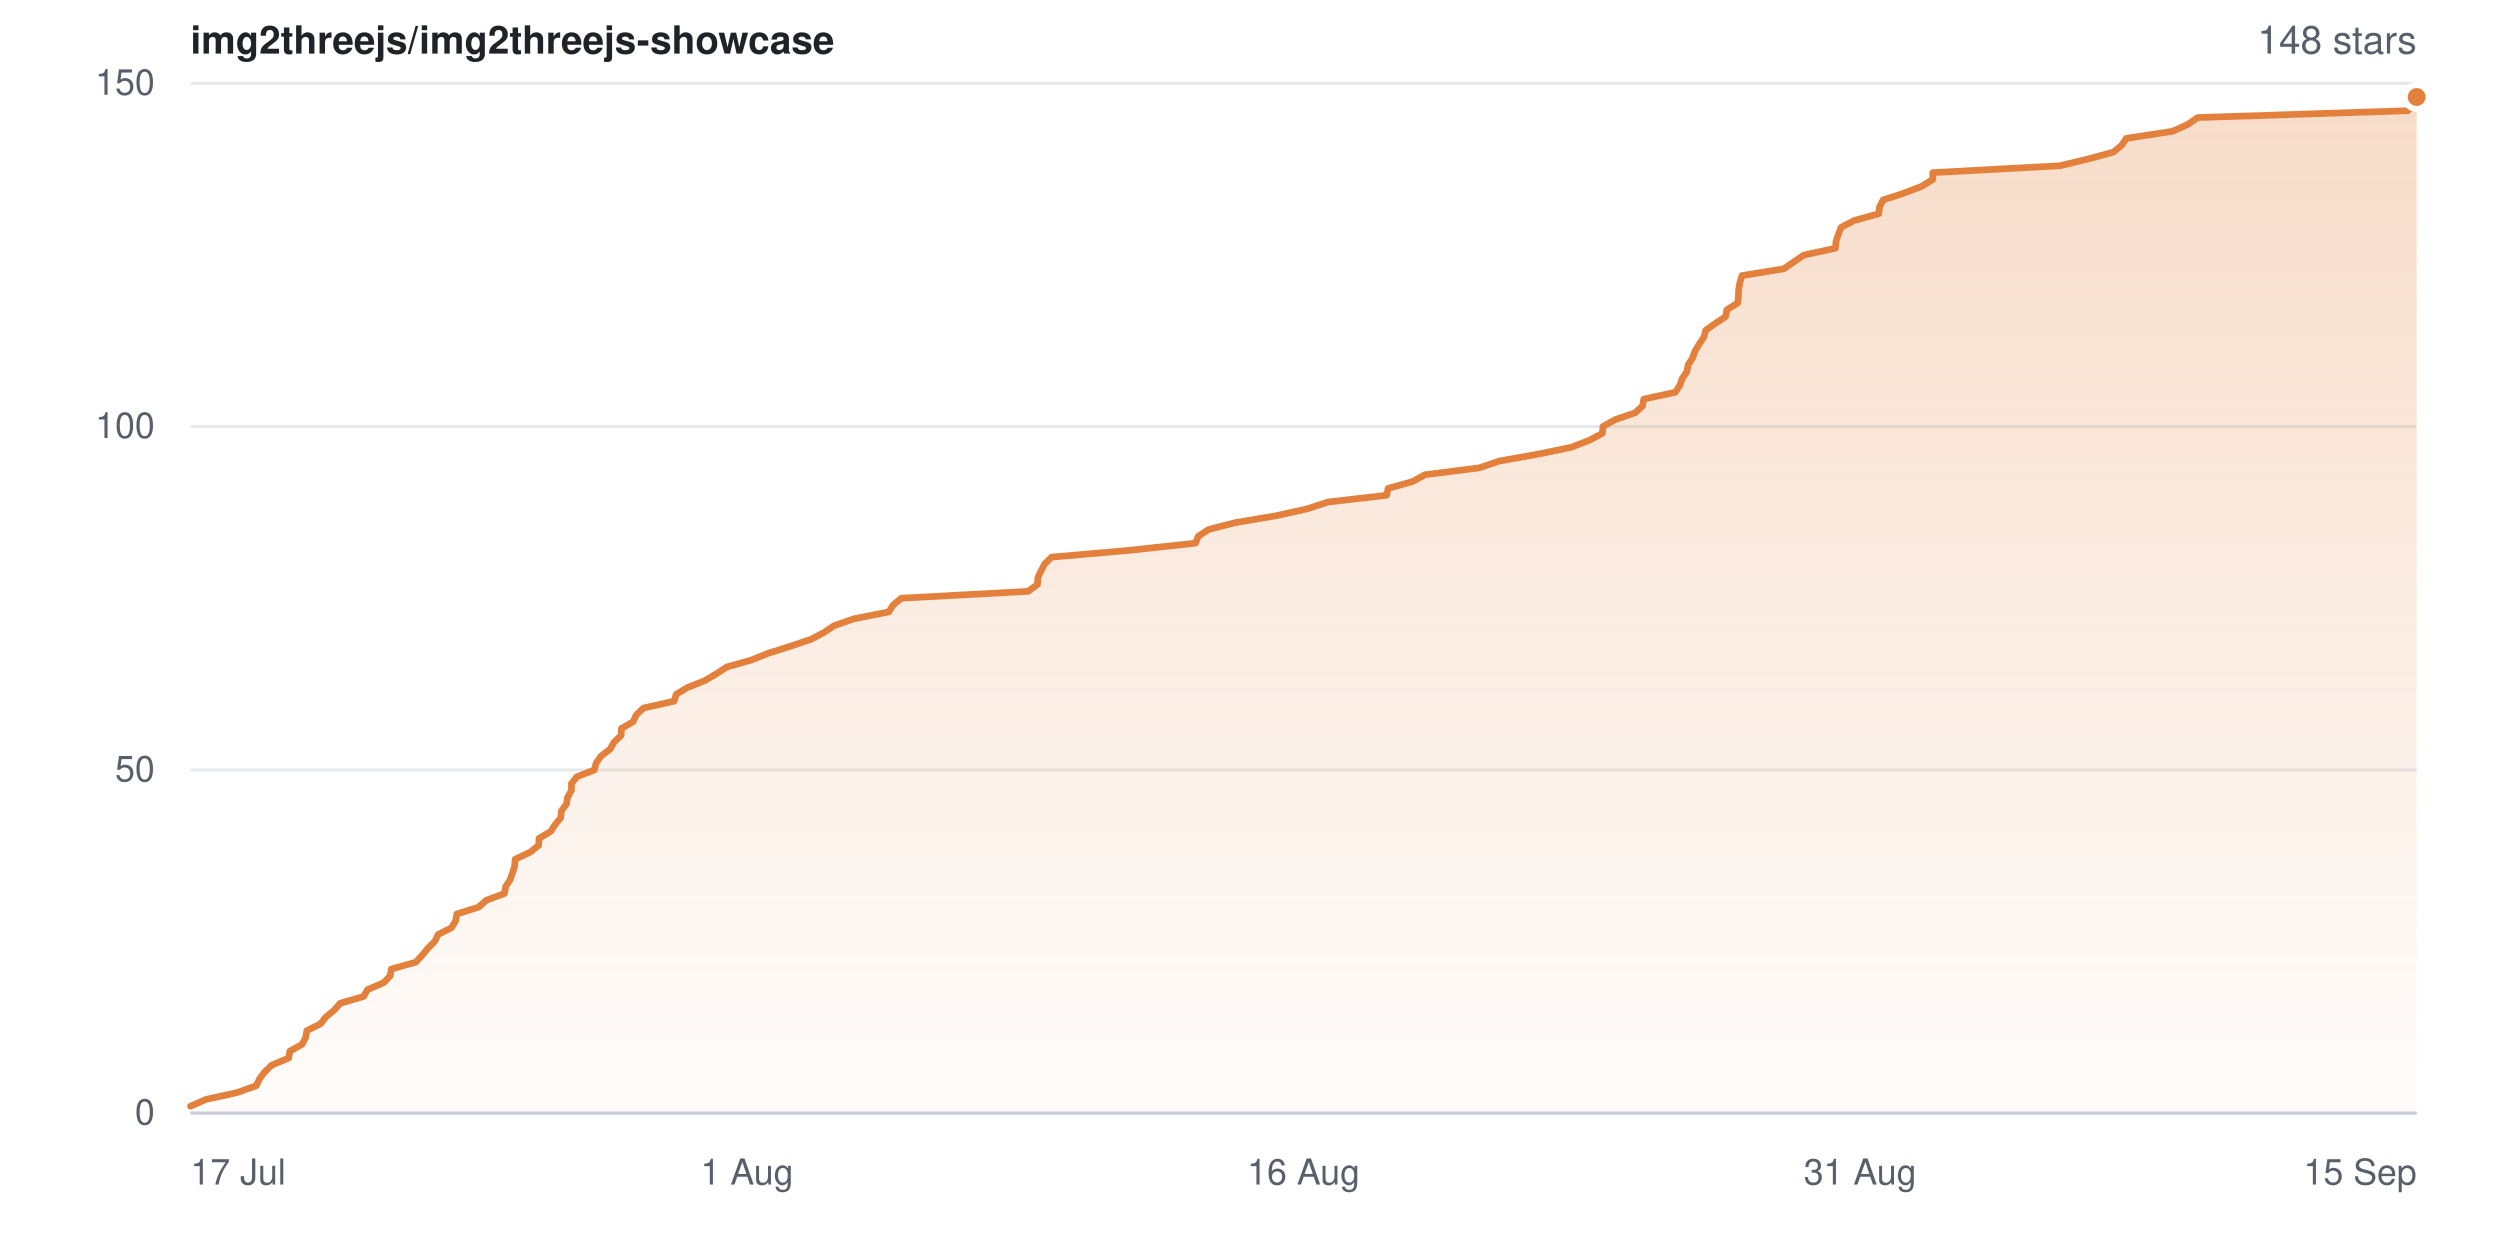
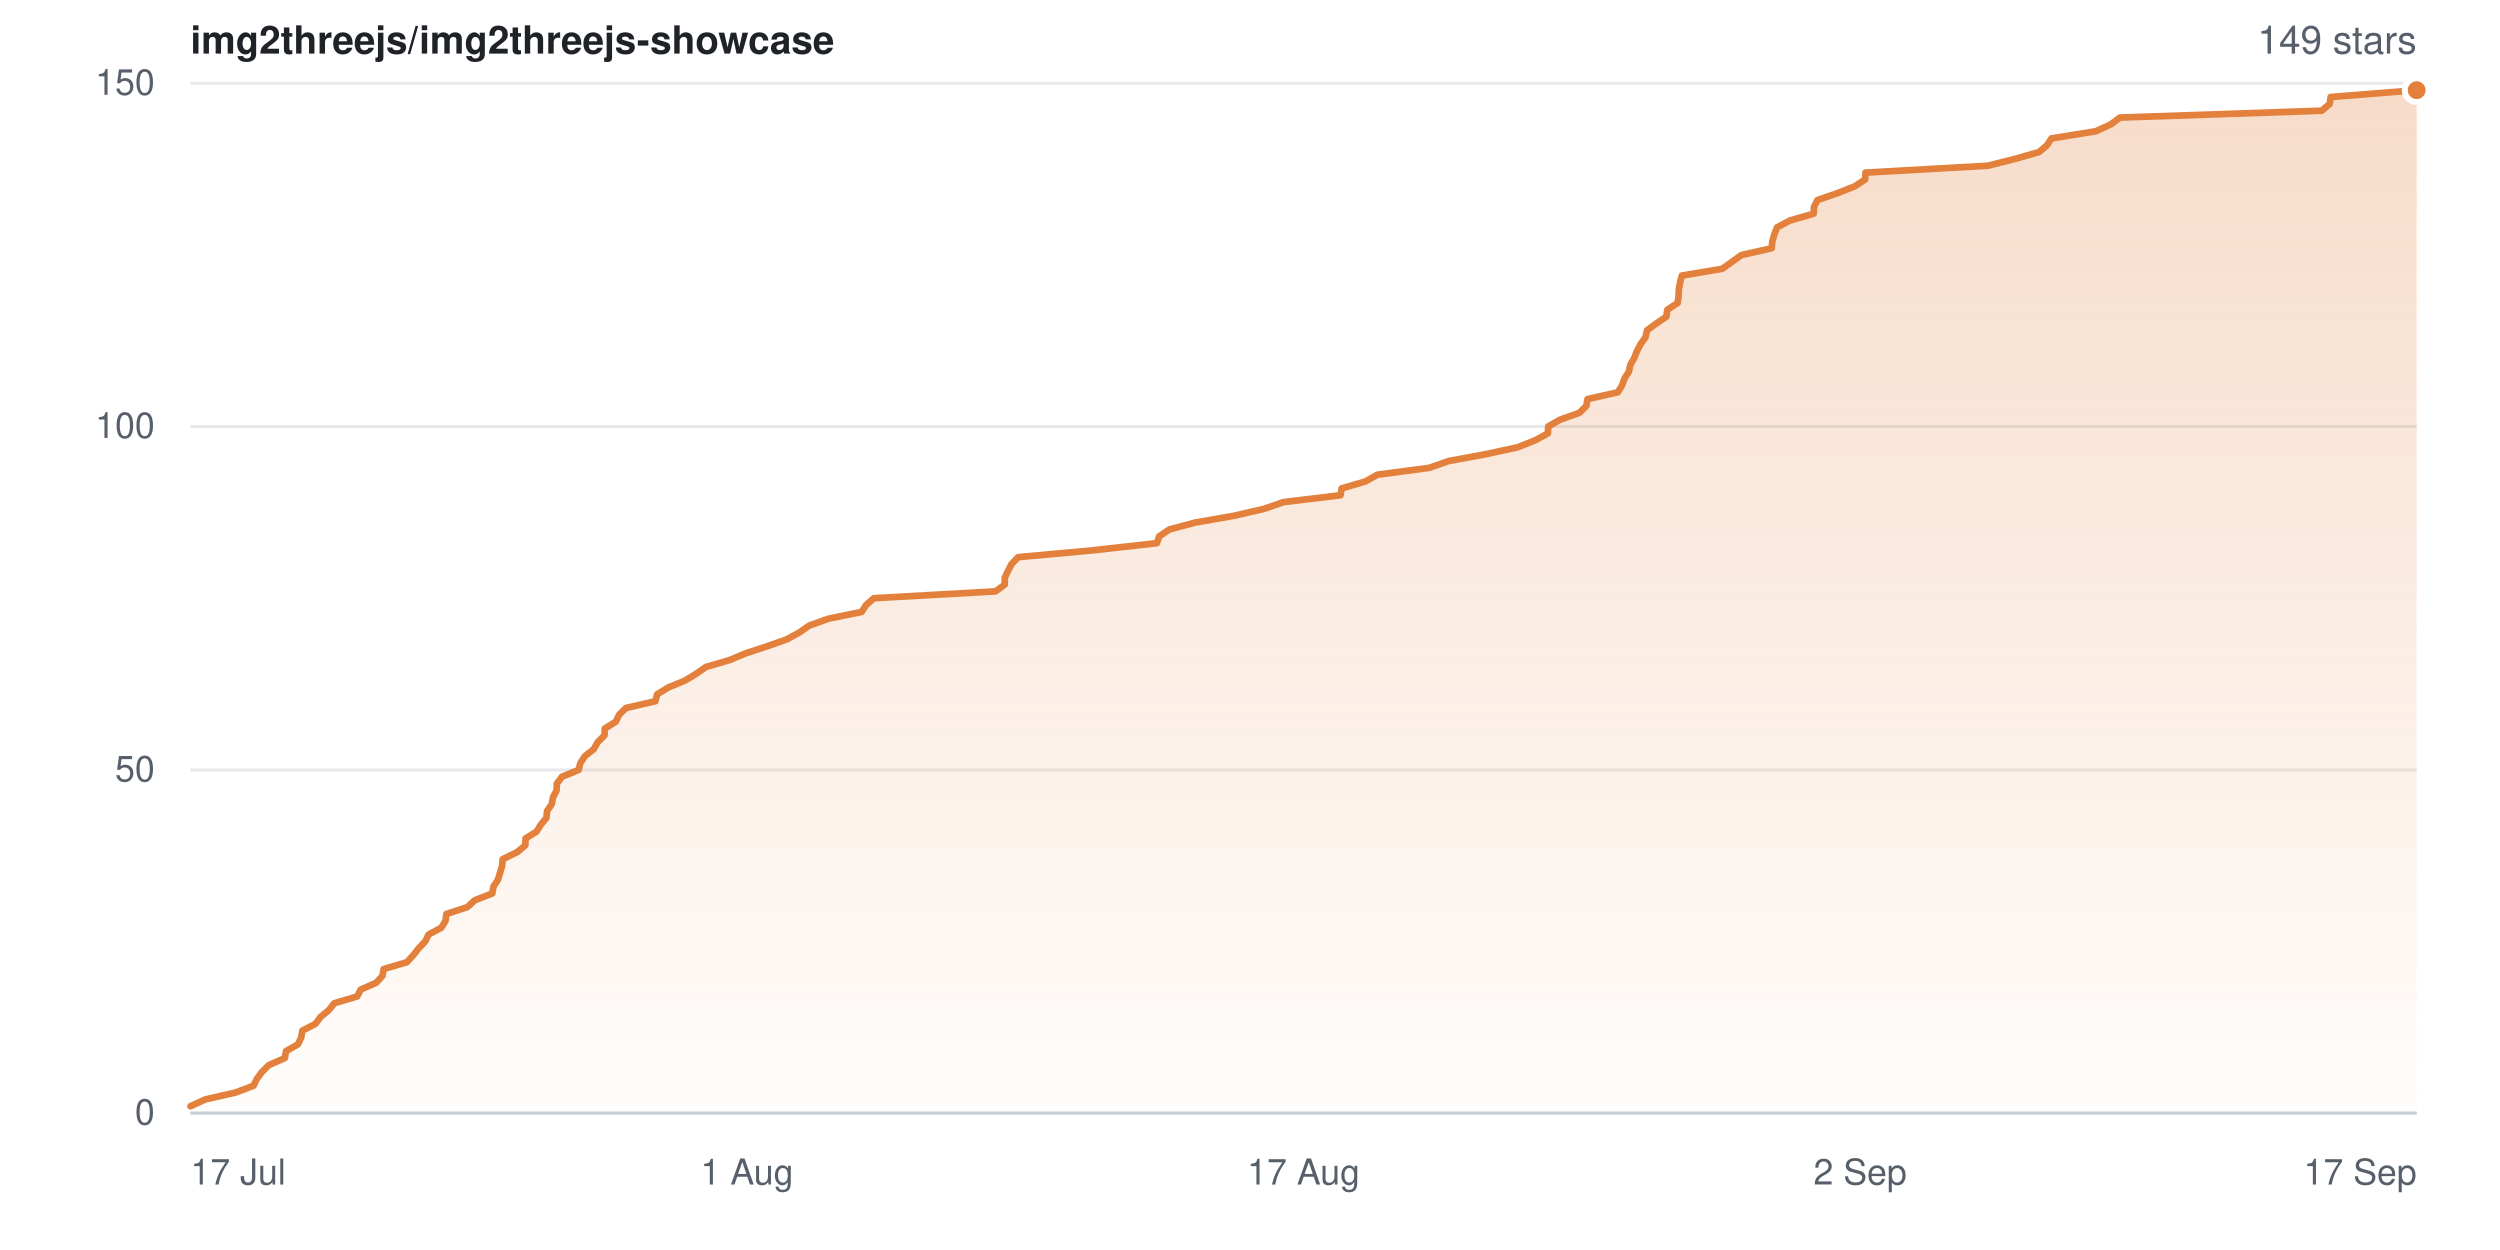
- <svg xmlns="http://www.w3.org/2000/svg" width="840" height="420" viewBox="0 0 840 420" role="img" aria-label="Star history for img2threejs/img2threejs-showcase: 148 stars">
+ <svg xmlns="http://www.w3.org/2000/svg" width="840" height="420" viewBox="0 0 840 420" role="img" aria-label="Star history for img2threejs/img2threejs-showcase: 149 stars">
  <defs>
    <linearGradient id="sh-light-fill" x1="0" y1="0" x2="0" y2="1">
      <stop offset="0%" stop-color="rgba(226,128,60,0.28)" />
      <stop offset="100%" stop-color="rgba(226,128,60,0.02)" />
    </linearGradient>
  </defs>
  <rect width="840" height="420" fill="#ffffff" />
  <g font-family="-apple-system,BlinkMacSystemFont,Segoe UI,Helvetica,Arial,sans-serif">
    <text x="64" y="18" font-size="13" font-weight="600" fill="#1f2328">img2threejs/img2threejs-showcase</text>
-     <text x="812" y="18" text-anchor="end" font-size="13" fill="#57606a">148 stars</text>
+     <text x="812" y="18" text-anchor="end" font-size="13" fill="#57606a">149 stars</text>
    <line x1="64" y1="374.0" x2="812" y2="374.0" stroke="#e6e8eb" stroke-width="1" />
    <text x="52" y="374.0" dy="0.32em" text-anchor="end" font-size="12" fill="#57606a">0</text>
    <line x1="64" y1="258.7" x2="812" y2="258.7" stroke="#e6e8eb" stroke-width="1" />
    <text x="52" y="258.7" dy="0.32em" text-anchor="end" font-size="12" fill="#57606a">50</text>
    <line x1="64" y1="143.3" x2="812" y2="143.3" stroke="#e6e8eb" stroke-width="1" />
    <text x="52" y="143.3" dy="0.32em" text-anchor="end" font-size="12" fill="#57606a">100</text>
    <line x1="64" y1="28.0" x2="812" y2="28.0" stroke="#e6e8eb" stroke-width="1" />
    <text x="52" y="28.0" dy="0.32em" text-anchor="end" font-size="12" fill="#57606a">150</text>
-     <path d="M64.0 371.7 L69.2 369.4 L79.7 367.1 L86.1 364.8 L87.2 362.5 L88.9 360.2 L91.3 357.9 L97.0 355.5 L97.4 353.2 L101.5 350.9 L102.7 348.6 L103.1 346.3 L107.7 344.0 L109.5 341.7 L112.3 339.4 L114.3 337.1 L122.2 334.8 L123.5 332.5 L128.9 330.2 L131.1 327.9 L131.5 325.6 L139.7 323.3 L141.9 320.9 L143.8 318.6 L146.1 316.3 L147.2 314.0 L151.7 311.7 L153.1 309.4 L153.5 307.1 L160.8 304.8 L163.4 302.5 L169.5 300.2 L169.9 297.9 L171.4 295.6 L172.2 293.3 L172.9 291.0 L173.1 288.7 L178.2 286.3 L181.0 284.0 L181.1 281.7 L185.0 279.4 L186.5 277.1 L188.4 274.8 L188.6 272.5 L190.3 270.2 L190.7 267.9 L192.0 265.6 L192.0 263.3 L193.8 261.0 L199.7 258.7 L200.3 256.4 L201.9 254.1 L205.0 251.7 L206.3 249.4 L208.7 247.1 L208.8 244.8 L212.7 242.5 L213.8 240.2 L216.2 237.9 L226.5 235.6 L227.2 233.3 L231.0 231.0 L236.8 228.7 L240.7 226.4 L244.2 224.1 L252.4 221.8 L258.1 219.5 L265.7 217.1 L272.5 214.8 L276.9 212.5 L280.3 210.2 L287.0 207.9 L298.6 205.6 L300.1 203.3 L302.8 201.0 L345.4 198.7 L348.6 196.4 L348.7 194.1 L349.8 191.8 L351.0 189.5 L353.3 187.2 L379.5 184.9 L401.7 182.5 L402.6 180.2 L406.1 177.9 L415.1 175.6 L428.7 173.3 L439.1 171.0 L446.1 168.7 L465.9 166.4 L466.4 164.1 L474.6 161.8 L478.8 159.5 L497.0 157.2 L503.8 154.9 L516.7 152.6 L527.9 150.3 L534.1 147.9 L538.4 145.6 L538.6 143.3 L542.7 141.0 L549.4 138.7 L551.9 136.4 L552.3 134.1 L562.9 131.8 L564.4 129.5 L565.2 127.2 L566.8 124.9 L567.2 122.6 L568.7 120.3 L569.5 118.0 L570.9 115.7 L572.5 113.3 L573.1 111.0 L576.3 108.7 L579.8 106.4 L580.2 104.1 L583.9 101.8 L584.1 99.5 L584.2 97.2 L584.6 94.9 L585.3 92.6 L599.4 90.3 L602.7 88.0 L606.1 85.7 L616.7 83.4 L616.9 81.1 L617.7 78.7 L618.6 76.4 L623.0 74.1 L631.3 71.8 L631.5 69.5 L632.7 67.2 L639.7 64.9 L645.7 62.6 L649.4 60.3 L649.4 58.0 L692.1 55.7 L701.7 53.4 L710.1 51.1 L712.9 48.8 L714.4 46.5 L730.0 44.1 L735.1 41.8 L738.4 39.5 L809.0 37.2 L811.7 34.9 L812.0 32.6 L812.0 374.0 L64.0 374.0 Z" fill="url(#sh-light-fill)" />
-     <path d="M64.0 371.7 L69.2 369.4 L79.7 367.1 L86.1 364.8 L87.2 362.5 L88.9 360.2 L91.3 357.9 L97.0 355.5 L97.4 353.2 L101.5 350.9 L102.7 348.6 L103.1 346.3 L107.7 344.0 L109.5 341.7 L112.3 339.4 L114.3 337.1 L122.2 334.8 L123.5 332.5 L128.9 330.2 L131.1 327.9 L131.5 325.6 L139.7 323.3 L141.9 320.9 L143.8 318.6 L146.1 316.3 L147.2 314.0 L151.7 311.7 L153.1 309.4 L153.5 307.1 L160.8 304.8 L163.4 302.5 L169.5 300.2 L169.9 297.9 L171.4 295.6 L172.2 293.3 L172.9 291.0 L173.1 288.7 L178.2 286.3 L181.0 284.0 L181.1 281.7 L185.0 279.4 L186.5 277.1 L188.4 274.8 L188.6 272.5 L190.3 270.2 L190.7 267.9 L192.0 265.6 L192.0 263.3 L193.8 261.0 L199.7 258.7 L200.3 256.4 L201.9 254.1 L205.0 251.7 L206.3 249.4 L208.7 247.1 L208.8 244.8 L212.7 242.5 L213.8 240.2 L216.2 237.9 L226.5 235.6 L227.2 233.3 L231.0 231.0 L236.8 228.7 L240.7 226.4 L244.2 224.1 L252.4 221.8 L258.1 219.5 L265.7 217.1 L272.5 214.8 L276.9 212.5 L280.3 210.2 L287.0 207.9 L298.6 205.6 L300.1 203.3 L302.8 201.0 L345.4 198.7 L348.6 196.4 L348.7 194.1 L349.8 191.8 L351.0 189.5 L353.3 187.2 L379.5 184.9 L401.7 182.5 L402.6 180.2 L406.1 177.9 L415.1 175.6 L428.7 173.3 L439.1 171.0 L446.1 168.7 L465.9 166.4 L466.4 164.1 L474.6 161.8 L478.8 159.5 L497.0 157.2 L503.8 154.9 L516.7 152.6 L527.9 150.3 L534.1 147.9 L538.4 145.6 L538.6 143.3 L542.7 141.0 L549.4 138.7 L551.9 136.4 L552.3 134.1 L562.9 131.8 L564.4 129.5 L565.2 127.2 L566.8 124.9 L567.2 122.6 L568.7 120.3 L569.5 118.0 L570.9 115.7 L572.5 113.3 L573.1 111.0 L576.3 108.7 L579.8 106.4 L580.2 104.1 L583.9 101.8 L584.1 99.5 L584.2 97.2 L584.6 94.9 L585.3 92.6 L599.4 90.3 L602.7 88.0 L606.1 85.7 L616.7 83.4 L616.9 81.1 L617.7 78.7 L618.6 76.4 L623.0 74.1 L631.3 71.8 L631.5 69.5 L632.7 67.2 L639.7 64.9 L645.7 62.6 L649.4 60.3 L649.4 58.0 L692.1 55.7 L701.7 53.4 L710.1 51.1 L712.9 48.8 L714.4 46.5 L730.0 44.1 L735.1 41.8 L738.4 39.5 L809.0 37.2 L811.7 34.9 L812.0 32.6" fill="none" stroke="#e2803c" stroke-width="2.25" stroke-linejoin="round" stroke-linecap="round" />
-     <circle cx="812.0" cy="32.6" r="4" fill="#e2803c" stroke="#ffffff" stroke-width="2" />
+     <path d="M64.0 371.7 L69.0 369.4 L79.1 367.1 L85.2 364.8 L86.3 362.5 L88.0 360.2 L90.3 357.9 L95.7 355.5 L96.1 353.2 L100.1 350.9 L101.2 348.6 L101.6 346.3 L106.0 344.0 L107.7 341.7 L110.5 339.4 L112.3 337.1 L120.0 334.8 L121.2 332.5 L126.4 330.2 L128.5 327.9 L128.9 325.6 L136.7 323.3 L138.9 320.9 L140.7 318.6 L142.9 316.3 L144.0 314.0 L148.3 311.7 L149.7 309.4 L150.0 307.1 L157.0 304.8 L159.5 302.5 L165.4 300.2 L165.8 297.9 L167.3 295.6 L168.0 293.3 L168.7 291.0 L168.9 288.7 L173.8 286.3 L176.5 284.0 L176.6 281.7 L180.3 279.4 L181.7 277.1 L183.6 274.8 L183.8 272.5 L185.4 270.2 L185.8 267.9 L187.0 265.6 L187.1 263.3 L188.8 261.0 L194.4 258.7 L195.0 256.4 L196.5 254.1 L199.5 251.7 L200.8 249.4 L203.1 247.1 L203.2 244.8 L206.9 242.5 L208.0 240.2 L210.3 237.9 L220.2 235.6 L220.8 233.3 L224.5 231.0 L230.1 228.7 L233.9 226.4 L237.2 224.1 L245.1 221.8 L250.6 219.5 L257.9 217.1 L264.4 214.8 L268.6 212.5 L271.9 210.2 L278.3 207.9 L289.5 205.6 L291.0 203.3 L293.6 201.0 L334.5 198.7 L337.6 196.4 L337.6 194.1 L338.7 191.8 L339.9 189.5 L342.1 187.2 L367.3 184.9 L388.7 182.5 L389.5 180.2 L392.9 177.9 L401.5 175.6 L414.6 173.3 L424.6 171.0 L431.3 168.7 L450.4 166.4 L450.8 164.1 L458.7 161.8 L462.8 159.5 L480.2 157.2 L486.8 154.9 L499.2 152.6 L509.9 150.3 L515.9 147.9 L520.1 145.6 L520.2 143.3 L524.2 141.0 L530.7 138.7 L533.0 136.4 L533.4 134.1 L543.6 131.8 L545.0 129.5 L545.8 127.2 L547.3 124.9 L547.8 122.6 L549.1 120.3 L550.0 118.0 L551.2 115.7 L552.9 113.3 L553.4 111.0 L556.5 108.7 L559.9 106.4 L560.2 104.1 L563.7 101.8 L564.0 99.5 L564.1 97.2 L564.5 94.9 L565.1 92.6 L578.7 90.3 L581.9 88.0 L585.1 85.7 L595.3 83.4 L595.5 81.1 L596.2 78.7 L597.1 76.4 L601.4 74.1 L609.4 71.8 L609.5 69.5 L610.7 67.2 L617.4 64.9 L623.2 62.6 L626.7 60.3 L626.8 58.0 L667.8 55.7 L677.0 53.4 L685.1 51.1 L687.8 48.8 L689.3 46.5 L704.2 44.1 L709.2 41.8 L712.3 39.5 L780.1 37.2 L782.8 34.9 L783.1 32.6 L812.0 30.3 L812.0 374.0 L64.0 374.0 Z" fill="url(#sh-light-fill)" />
+     <path d="M64.0 371.7 L69.0 369.4 L79.1 367.1 L85.2 364.8 L86.3 362.5 L88.0 360.2 L90.3 357.9 L95.7 355.5 L96.1 353.2 L100.1 350.9 L101.2 348.6 L101.6 346.3 L106.0 344.0 L107.7 341.7 L110.5 339.4 L112.3 337.1 L120.0 334.8 L121.2 332.5 L126.4 330.2 L128.5 327.9 L128.9 325.6 L136.7 323.3 L138.9 320.9 L140.7 318.6 L142.9 316.3 L144.0 314.0 L148.3 311.7 L149.7 309.4 L150.0 307.1 L157.0 304.8 L159.5 302.5 L165.4 300.2 L165.8 297.9 L167.3 295.6 L168.0 293.3 L168.7 291.0 L168.9 288.7 L173.8 286.3 L176.5 284.0 L176.6 281.7 L180.3 279.4 L181.7 277.1 L183.6 274.8 L183.8 272.5 L185.4 270.2 L185.8 267.9 L187.0 265.6 L187.1 263.3 L188.8 261.0 L194.4 258.7 L195.0 256.4 L196.5 254.1 L199.5 251.7 L200.8 249.4 L203.1 247.1 L203.2 244.8 L206.9 242.5 L208.0 240.2 L210.3 237.9 L220.2 235.6 L220.8 233.3 L224.5 231.0 L230.1 228.7 L233.9 226.4 L237.2 224.1 L245.1 221.8 L250.6 219.5 L257.9 217.1 L264.4 214.8 L268.6 212.5 L271.9 210.2 L278.3 207.9 L289.5 205.6 L291.0 203.3 L293.6 201.0 L334.5 198.7 L337.6 196.4 L337.6 194.1 L338.7 191.8 L339.9 189.5 L342.1 187.2 L367.3 184.9 L388.7 182.5 L389.5 180.2 L392.9 177.9 L401.5 175.6 L414.6 173.3 L424.6 171.0 L431.3 168.7 L450.4 166.4 L450.8 164.1 L458.7 161.8 L462.8 159.5 L480.2 157.2 L486.8 154.9 L499.2 152.6 L509.9 150.3 L515.9 147.9 L520.1 145.6 L520.2 143.3 L524.2 141.0 L530.7 138.7 L533.0 136.4 L533.4 134.1 L543.6 131.8 L545.0 129.5 L545.8 127.2 L547.3 124.9 L547.8 122.6 L549.1 120.3 L550.0 118.0 L551.2 115.7 L552.9 113.3 L553.4 111.0 L556.5 108.7 L559.9 106.4 L560.2 104.1 L563.7 101.8 L564.0 99.5 L564.1 97.2 L564.5 94.9 L565.1 92.6 L578.7 90.3 L581.9 88.0 L585.1 85.7 L595.3 83.4 L595.5 81.1 L596.2 78.7 L597.1 76.4 L601.4 74.1 L609.4 71.8 L609.5 69.5 L610.7 67.2 L617.4 64.9 L623.2 62.6 L626.7 60.3 L626.8 58.0 L667.8 55.7 L677.0 53.4 L685.1 51.1 L687.8 48.8 L689.3 46.5 L704.2 44.1 L709.2 41.8 L712.3 39.5 L780.1 37.2 L782.8 34.9 L783.1 32.6 L812.0 30.3" fill="none" stroke="#e2803c" stroke-width="2.25" stroke-linejoin="round" stroke-linecap="round" />
+     <circle cx="812.0" cy="30.3" r="4" fill="#e2803c" stroke="#ffffff" stroke-width="2" />
    <line x1="64" y1="374" x2="812" y2="374" stroke="#c9ced6" stroke-width="1" />
    <text x="64.0" y="398" text-anchor="start" font-size="12" fill="#57606a">17 Jul</text>
    <text x="251.0" y="398" text-anchor="middle" font-size="12" fill="#57606a">1 Aug</text>
-     <text x="438.0" y="398" text-anchor="middle" font-size="12" fill="#57606a">16 Aug</text>
-     <text x="625.0" y="398" text-anchor="middle" font-size="12" fill="#57606a">31 Aug</text>
-     <text x="812.0" y="398" text-anchor="end" font-size="12" fill="#57606a">15 Sep</text>
+     <text x="438.0" y="398" text-anchor="middle" font-size="12" fill="#57606a">17 Aug</text>
+     <text x="625.0" y="398" text-anchor="middle" font-size="12" fill="#57606a">2 Sep</text>
+     <text x="812.0" y="398" text-anchor="end" font-size="12" fill="#57606a">17 Sep</text>
  </g>
</svg>
